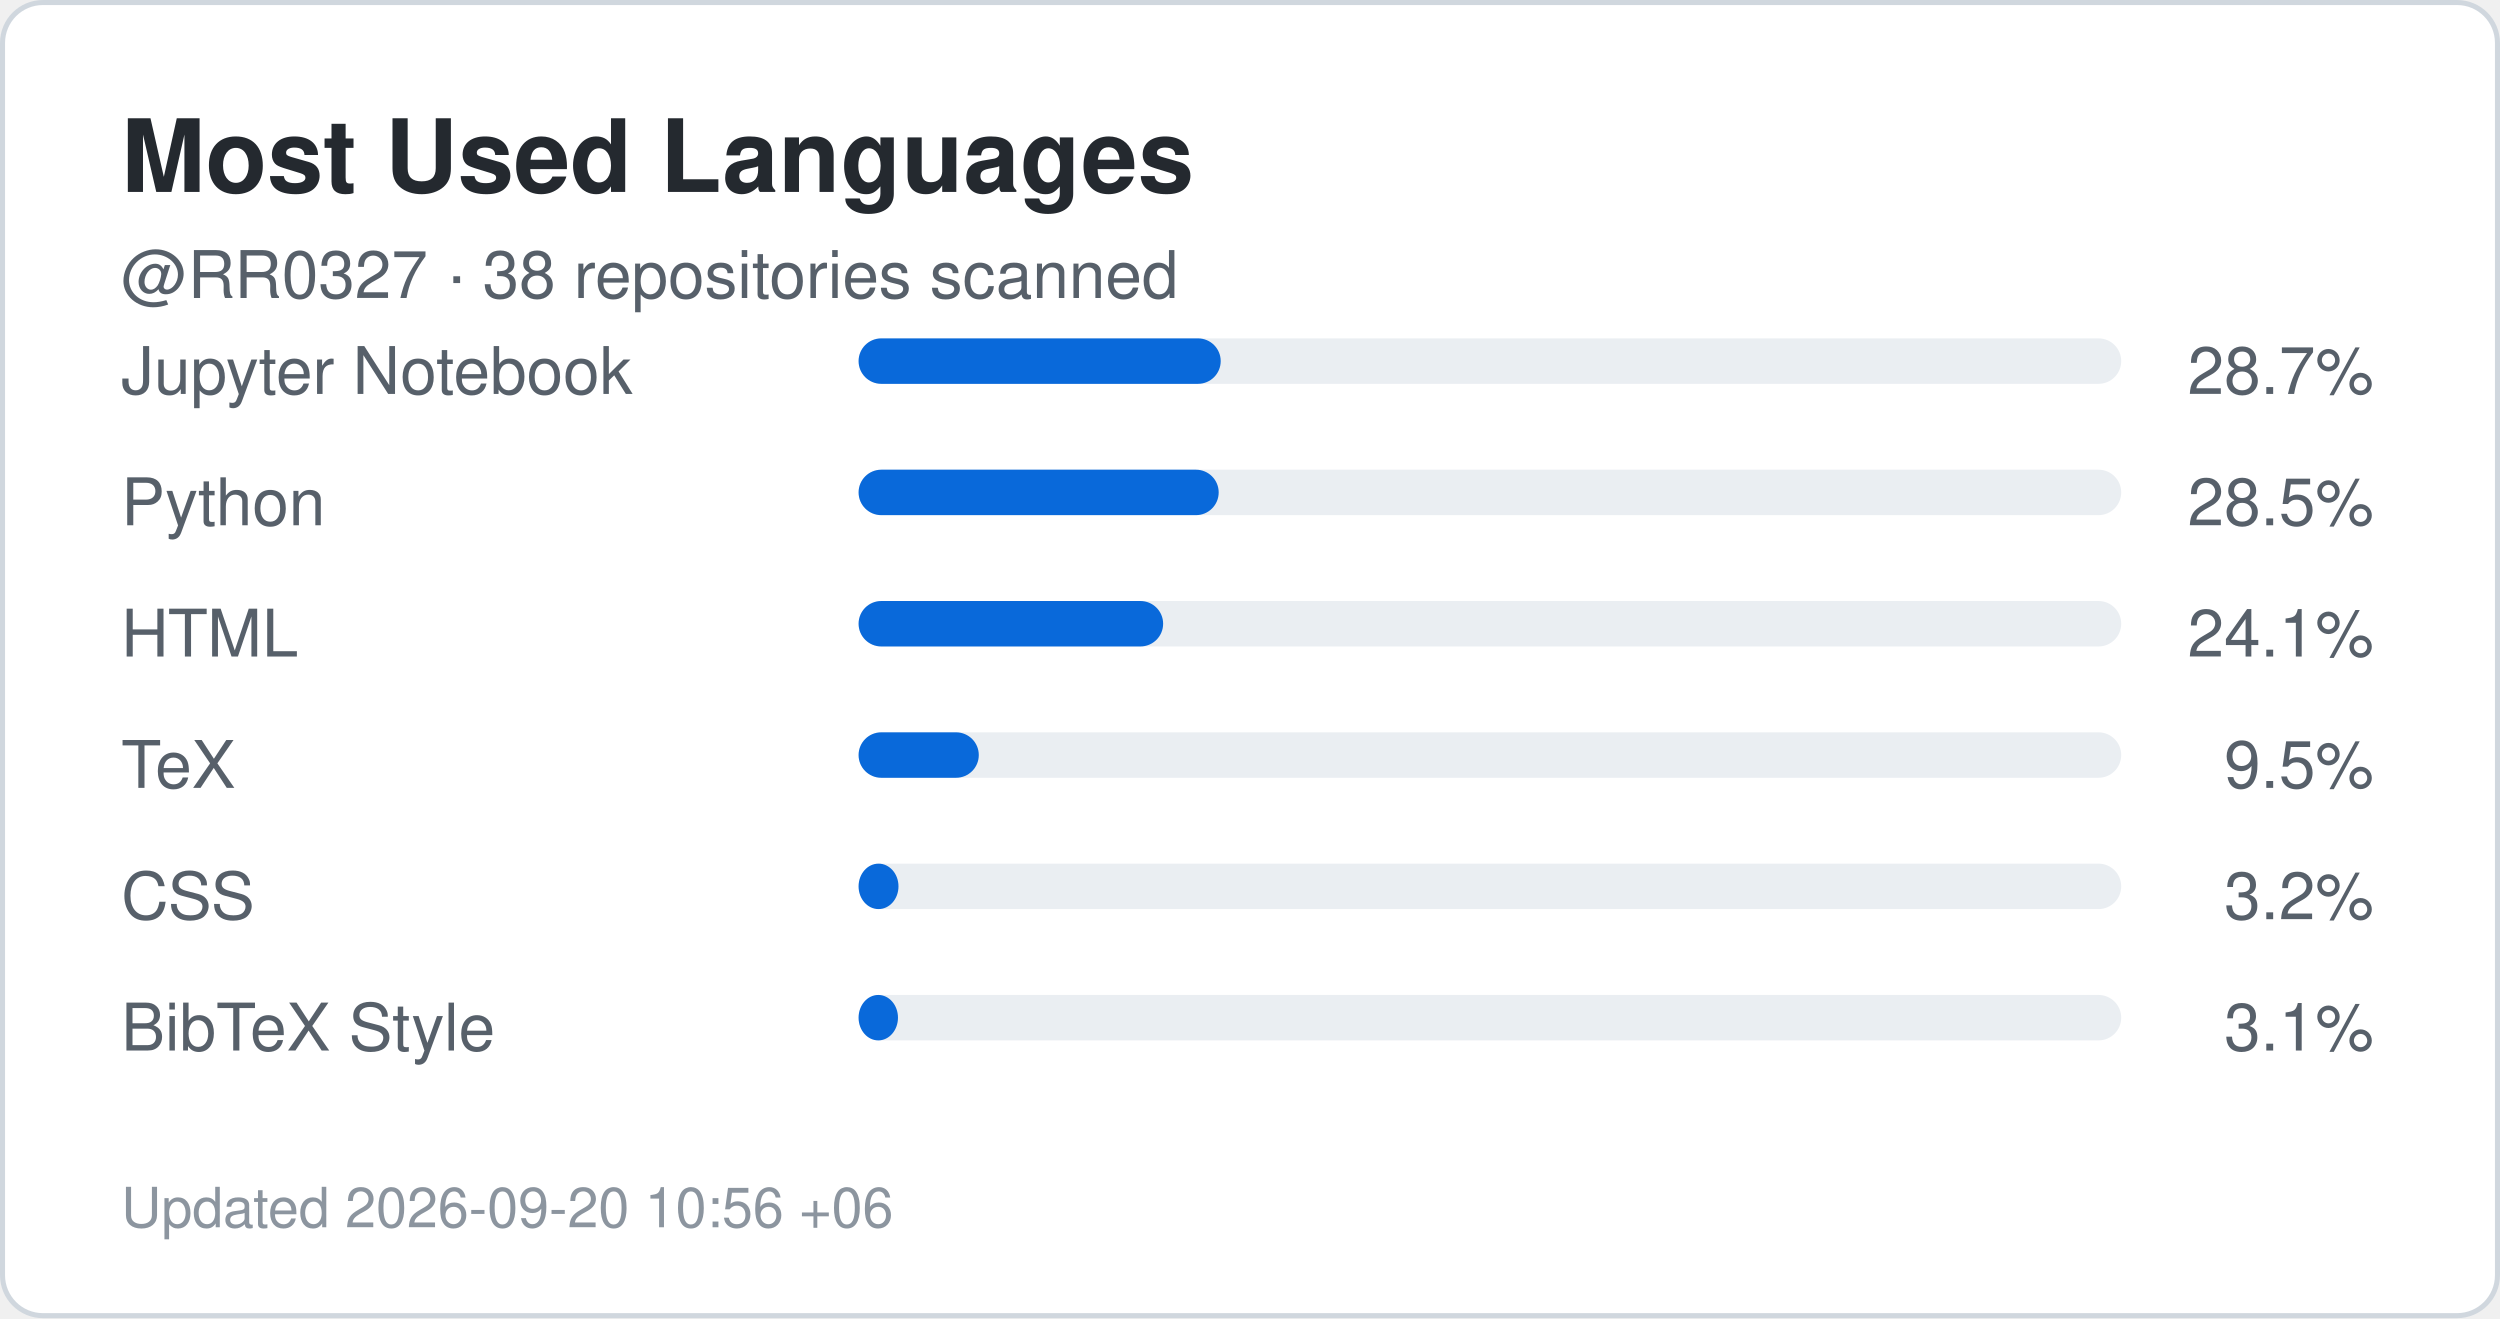
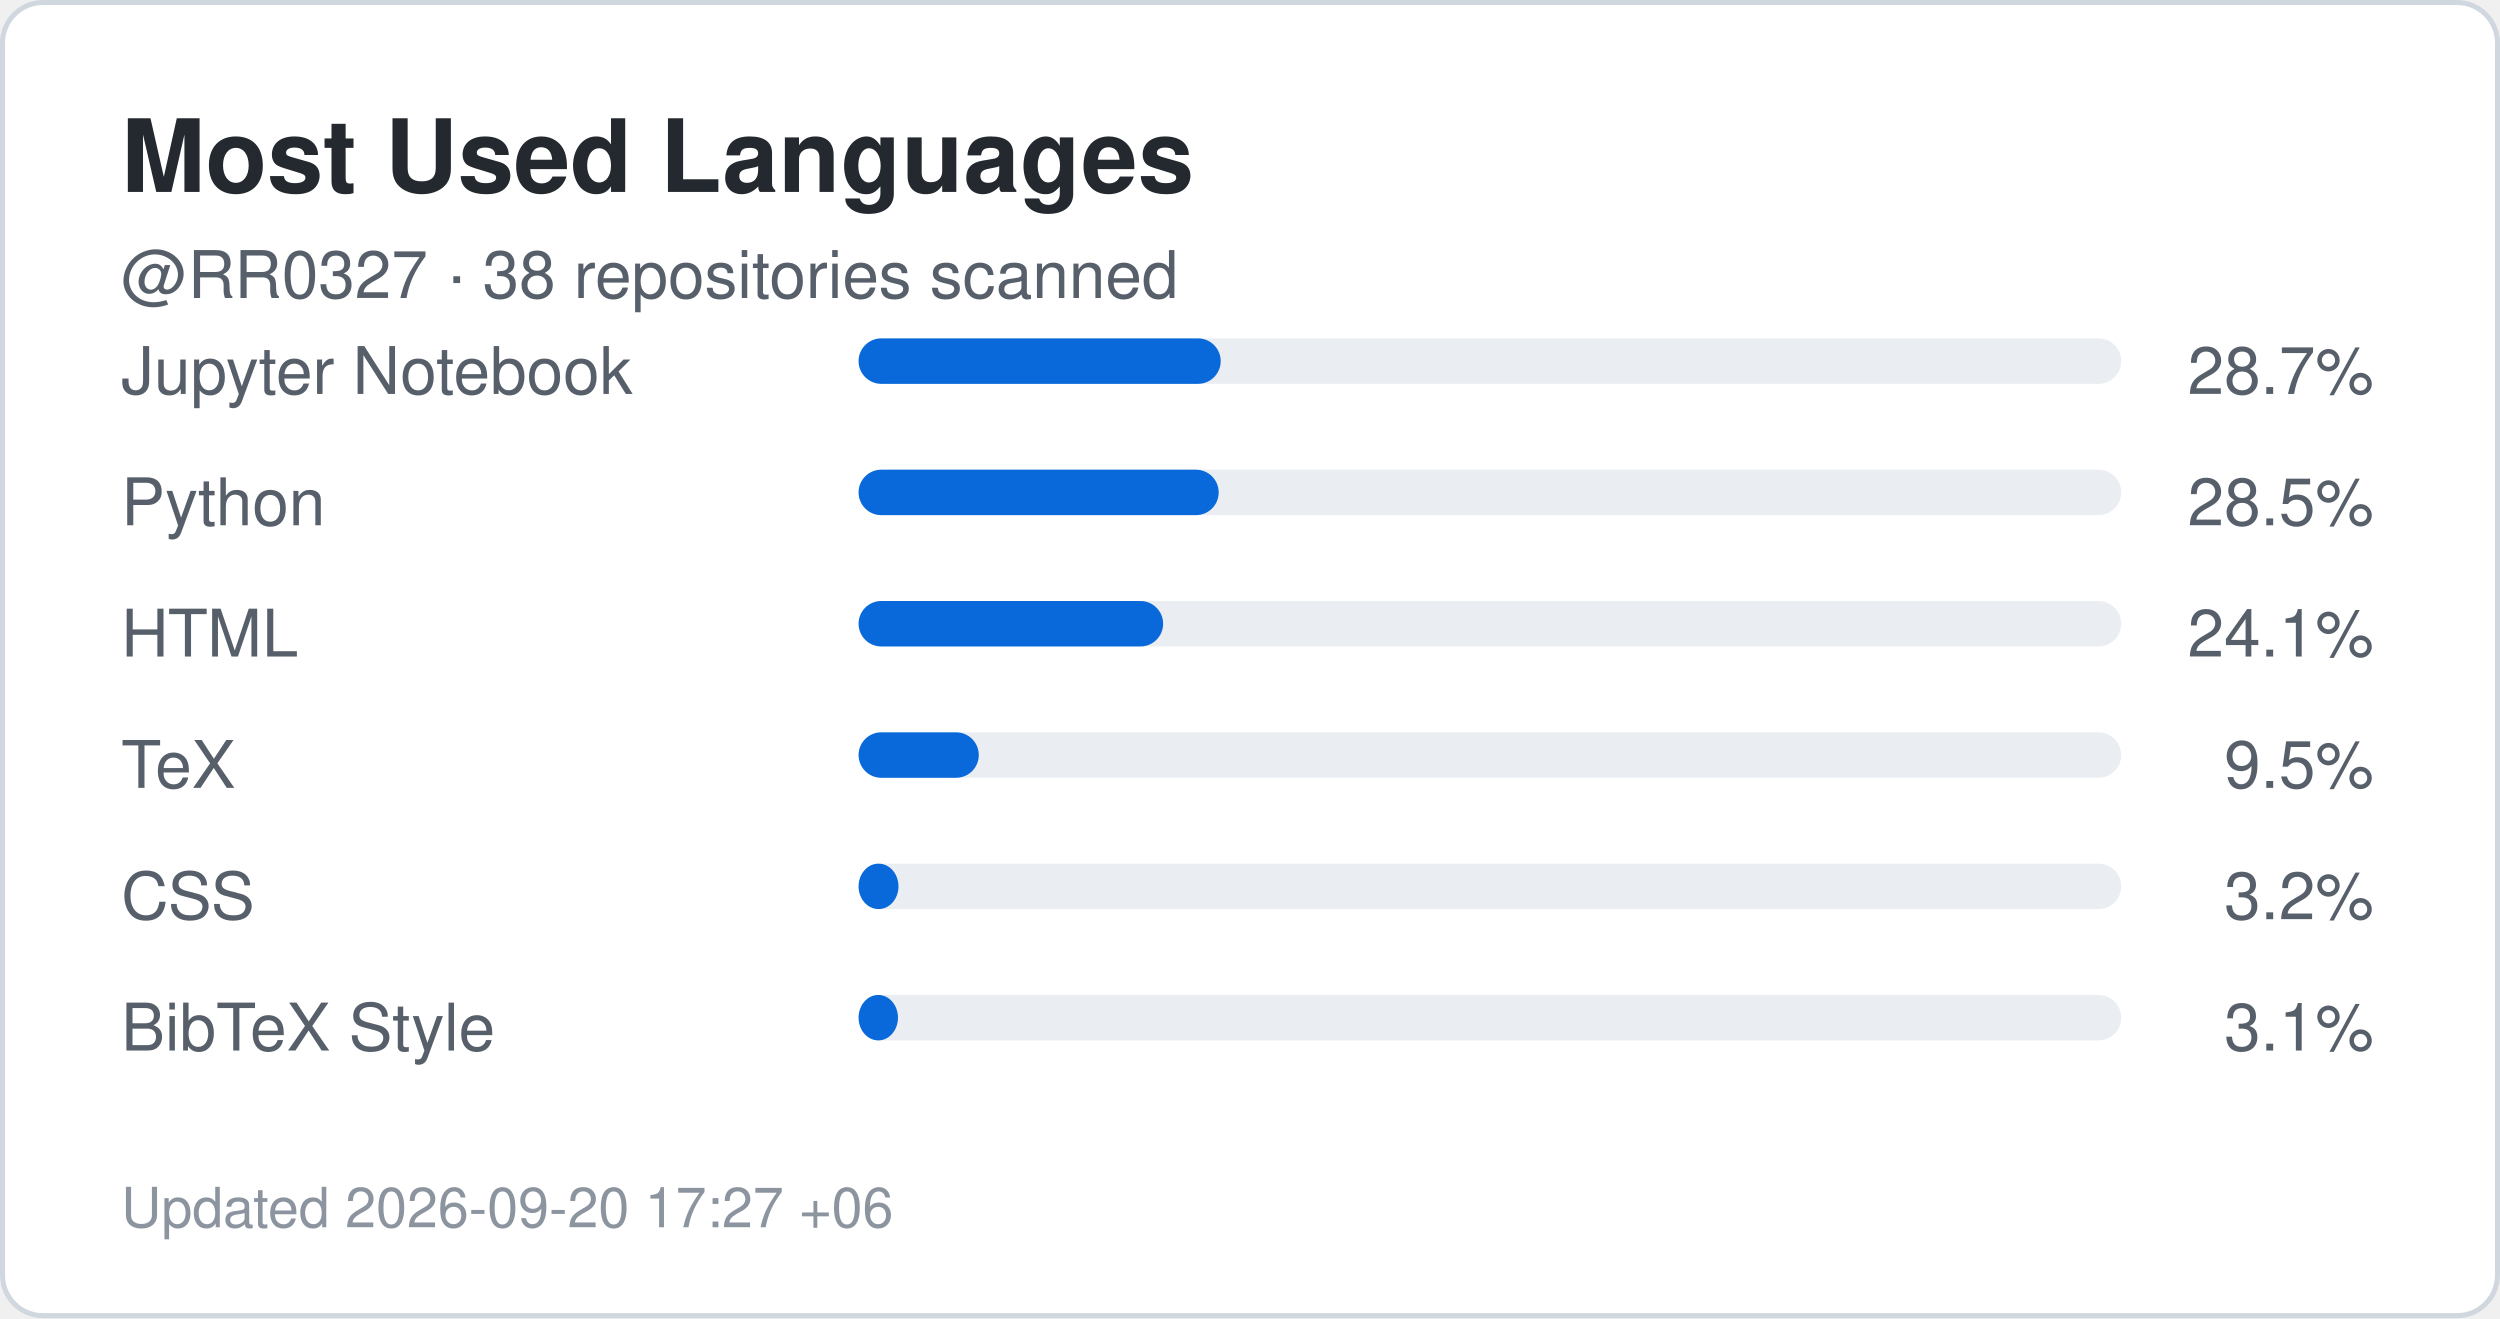
<svg xmlns="http://www.w3.org/2000/svg" width="495" height="261" viewBox="0 0 495 261" role="img" aria-label="Top languages for RR0327">
  <rect x="0.5" y="0.5" width="494" height="260" rx="8" fill="#ffffff" stroke="#d0d7de" />
  <style>
    .title {
      font: 700 20px -apple-system,BlinkMacSystemFont,"Segoe UI",Helvetica,Arial,sans-serif;
      fill: #24292f;
    }
    .label {
      font: 500 13px -apple-system,BlinkMacSystemFont,"Segoe UI",Helvetica,Arial,sans-serif;
      fill: #57606a;
    }
    .value {
      font: 700 22px -apple-system,BlinkMacSystemFont,"Segoe UI",Helvetica,Arial,sans-serif;
      fill: #0969da;
    }
    .small {
      font: 400 11px -apple-system,BlinkMacSystemFont,"Segoe UI",Helvetica,Arial,sans-serif;
      fill: #8c959f;
    }
  </style>
  <text x="24" y="38" class="title">Most Used Languages</text>
  <text x="24" y="59" class="label">
    @RR0327 · 38 repositories scanned
  </text>
  <text x="24" y="78" class="label">Jupyter Notebook</text>
  <rect x="170" y="67" width="250" height="9" rx="4.5" fill="#eaeef2" />
  <rect x="170" y="67" width="71.7" height="9" rx="4.5" fill="#0969da" />
  <text x="470" y="78" text-anchor="end" class="label">
    28.7%
  </text>
  <text x="24" y="104" class="label">Python</text>
  <rect x="170" y="93" width="250" height="9" rx="4.5" fill="#eaeef2" />
  <rect x="170" y="93" width="71.3" height="9" rx="4.5" fill="#0969da" />
  <text x="470" y="104" text-anchor="end" class="label">
    28.5%
  </text>
  <text x="24" y="130" class="label">HTML</text>
  <rect x="170" y="119" width="250" height="9" rx="4.5" fill="#eaeef2" />
  <rect x="170" y="119" width="60.3" height="9" rx="4.5" fill="#0969da" />
  <text x="470" y="130" text-anchor="end" class="label">
    24.1%
  </text>
  <text x="24" y="156" class="label">TeX</text>
  <rect x="170" y="145" width="250" height="9" rx="4.5" fill="#eaeef2" />
  <rect x="170" y="145" width="23.8" height="9" rx="4.5" fill="#0969da" />
  <text x="470" y="156" text-anchor="end" class="label">
    9.5%
  </text>
  <text x="24" y="182" class="label">CSS</text>
  <rect x="170" y="171" width="250" height="9" rx="4.5" fill="#eaeef2" />
  <rect x="170" y="171" width="7.9" height="9" rx="4.5" fill="#0969da" />
  <text x="470" y="182" text-anchor="end" class="label">
    3.2%
  </text>
  <text x="24" y="208" class="label">BibTeX Style</text>
  <rect x="170" y="197" width="250" height="9" rx="4.5" fill="#eaeef2" />
  <rect x="170" y="197" width="7.8" height="9" rx="4.5" fill="#0969da" />
  <text x="470" y="208" text-anchor="end" class="label">
    3.1%
  </text>
  <text x="24" y="243" class="small">
-     Updated 2026-09-20 10:56 +06
+     Updated 2026-09-20 17:27 +06
  </text>
</svg>
